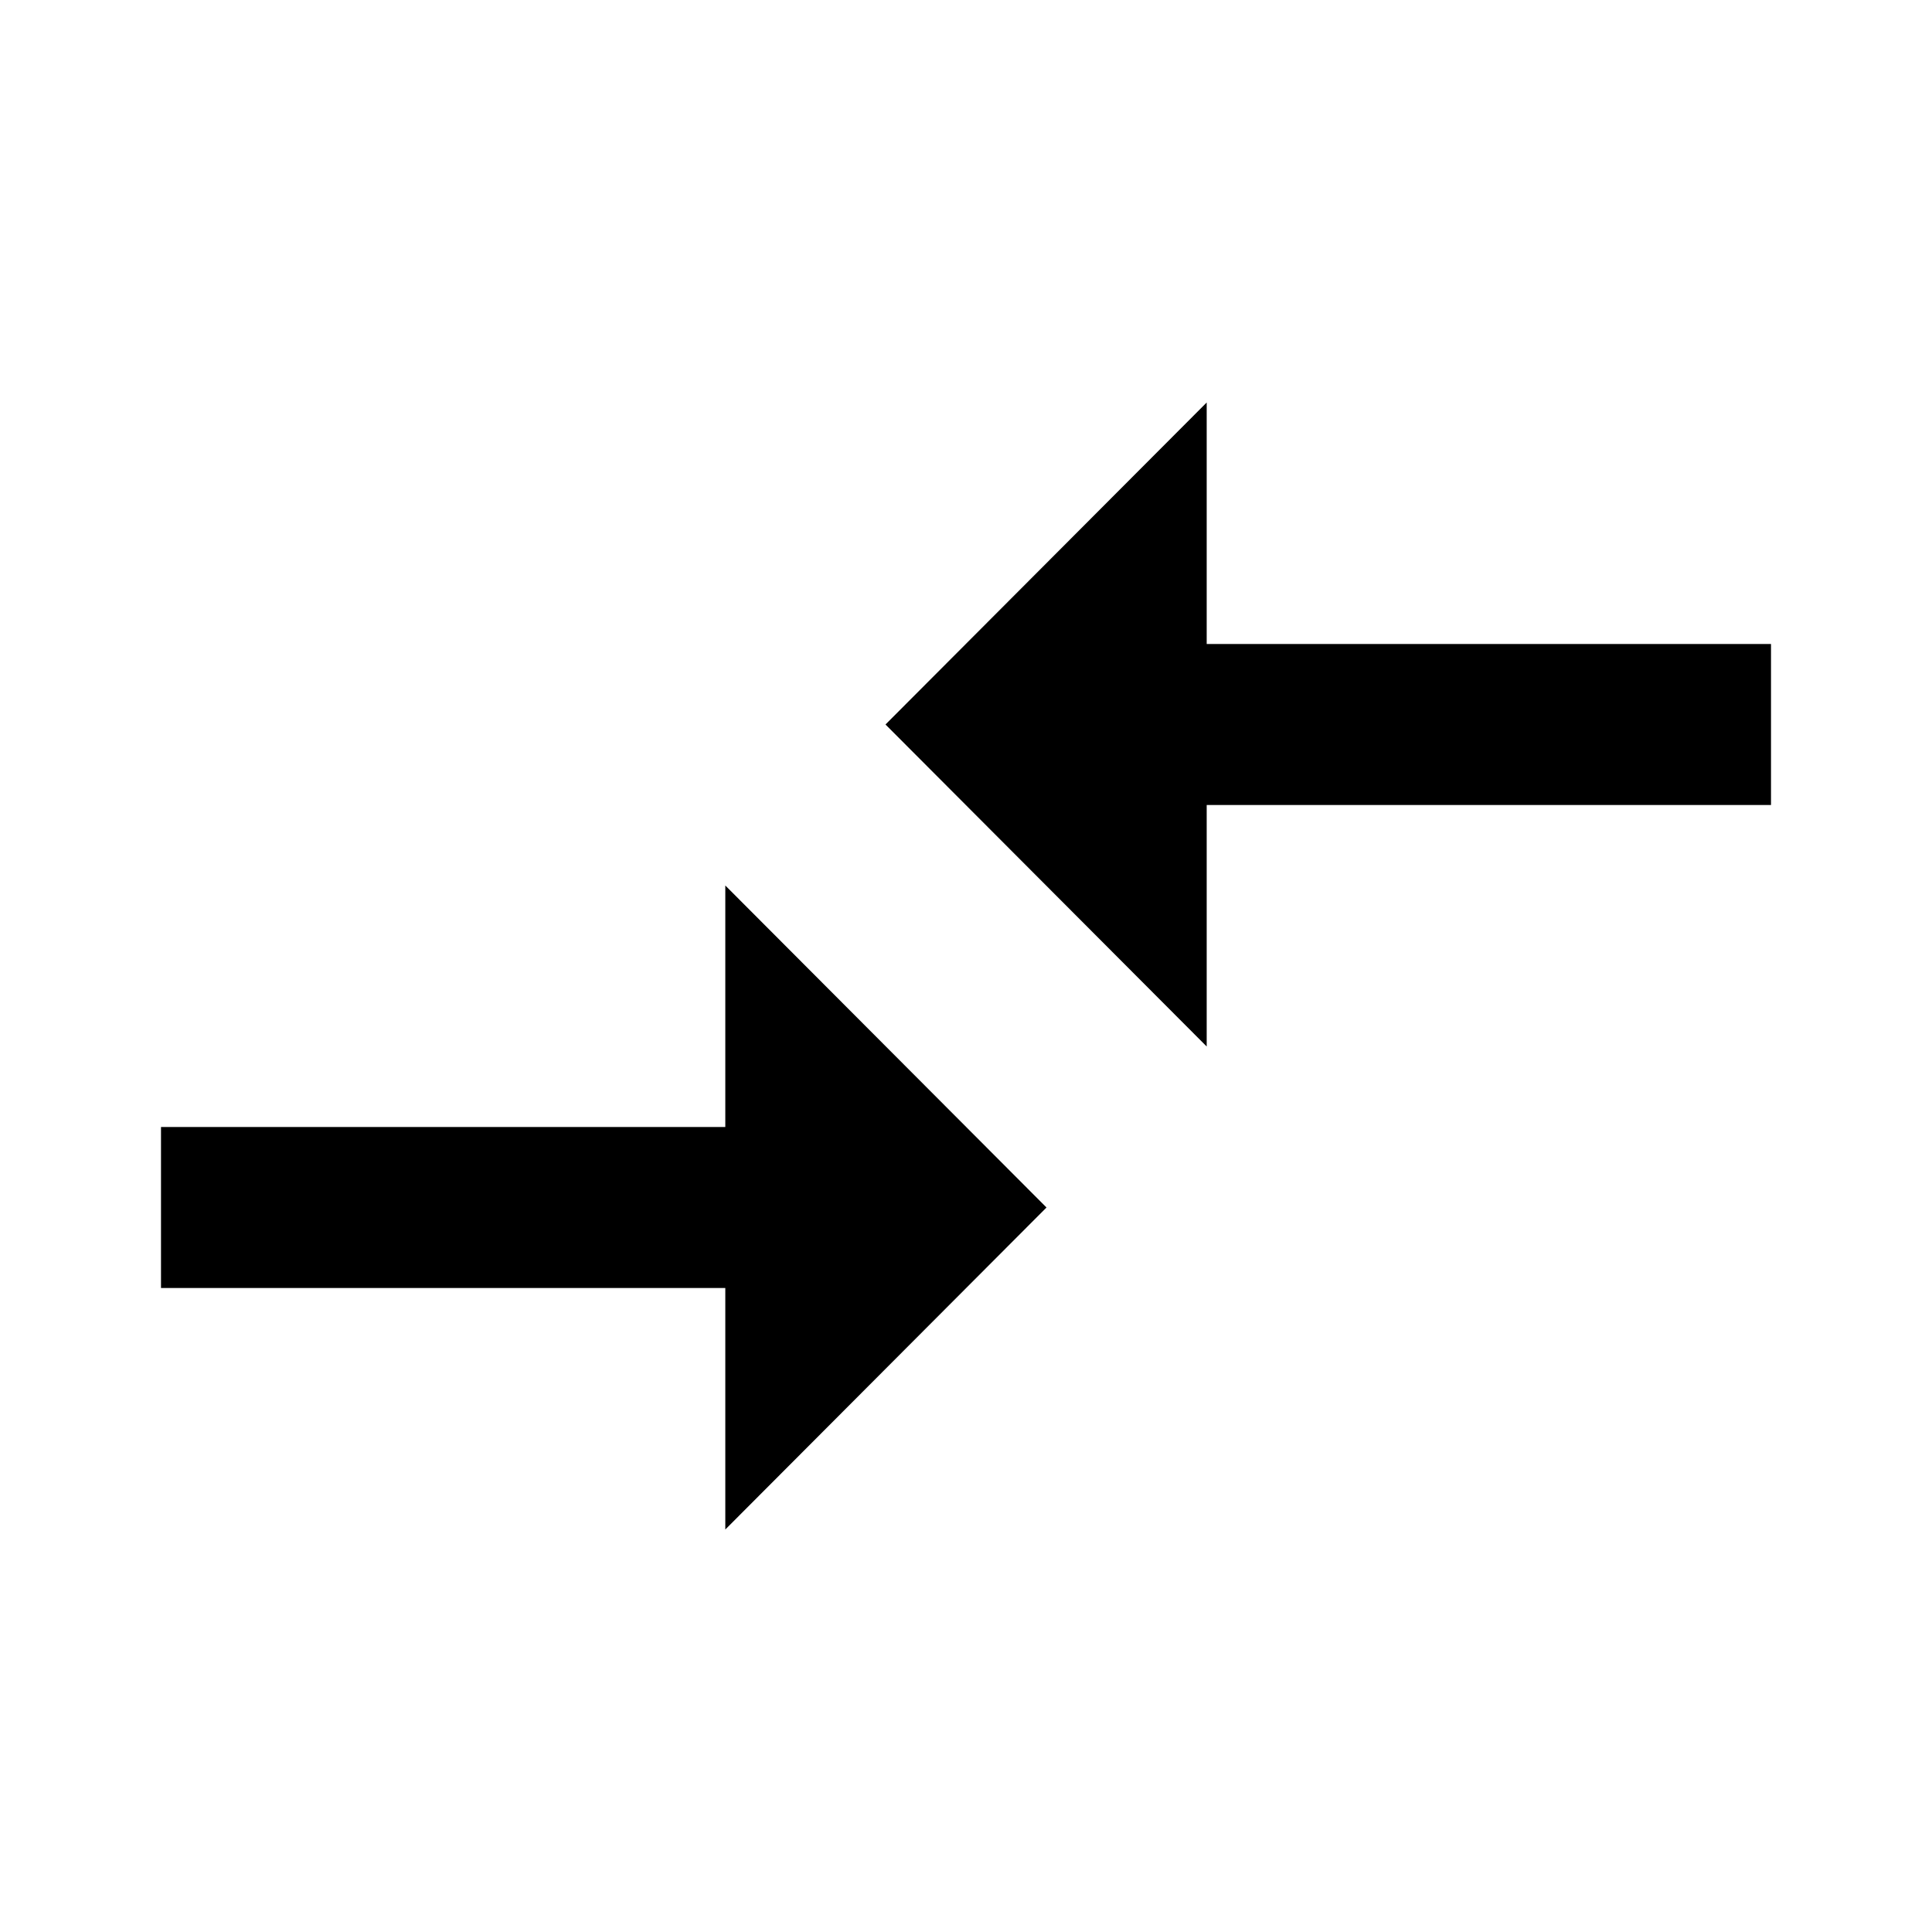
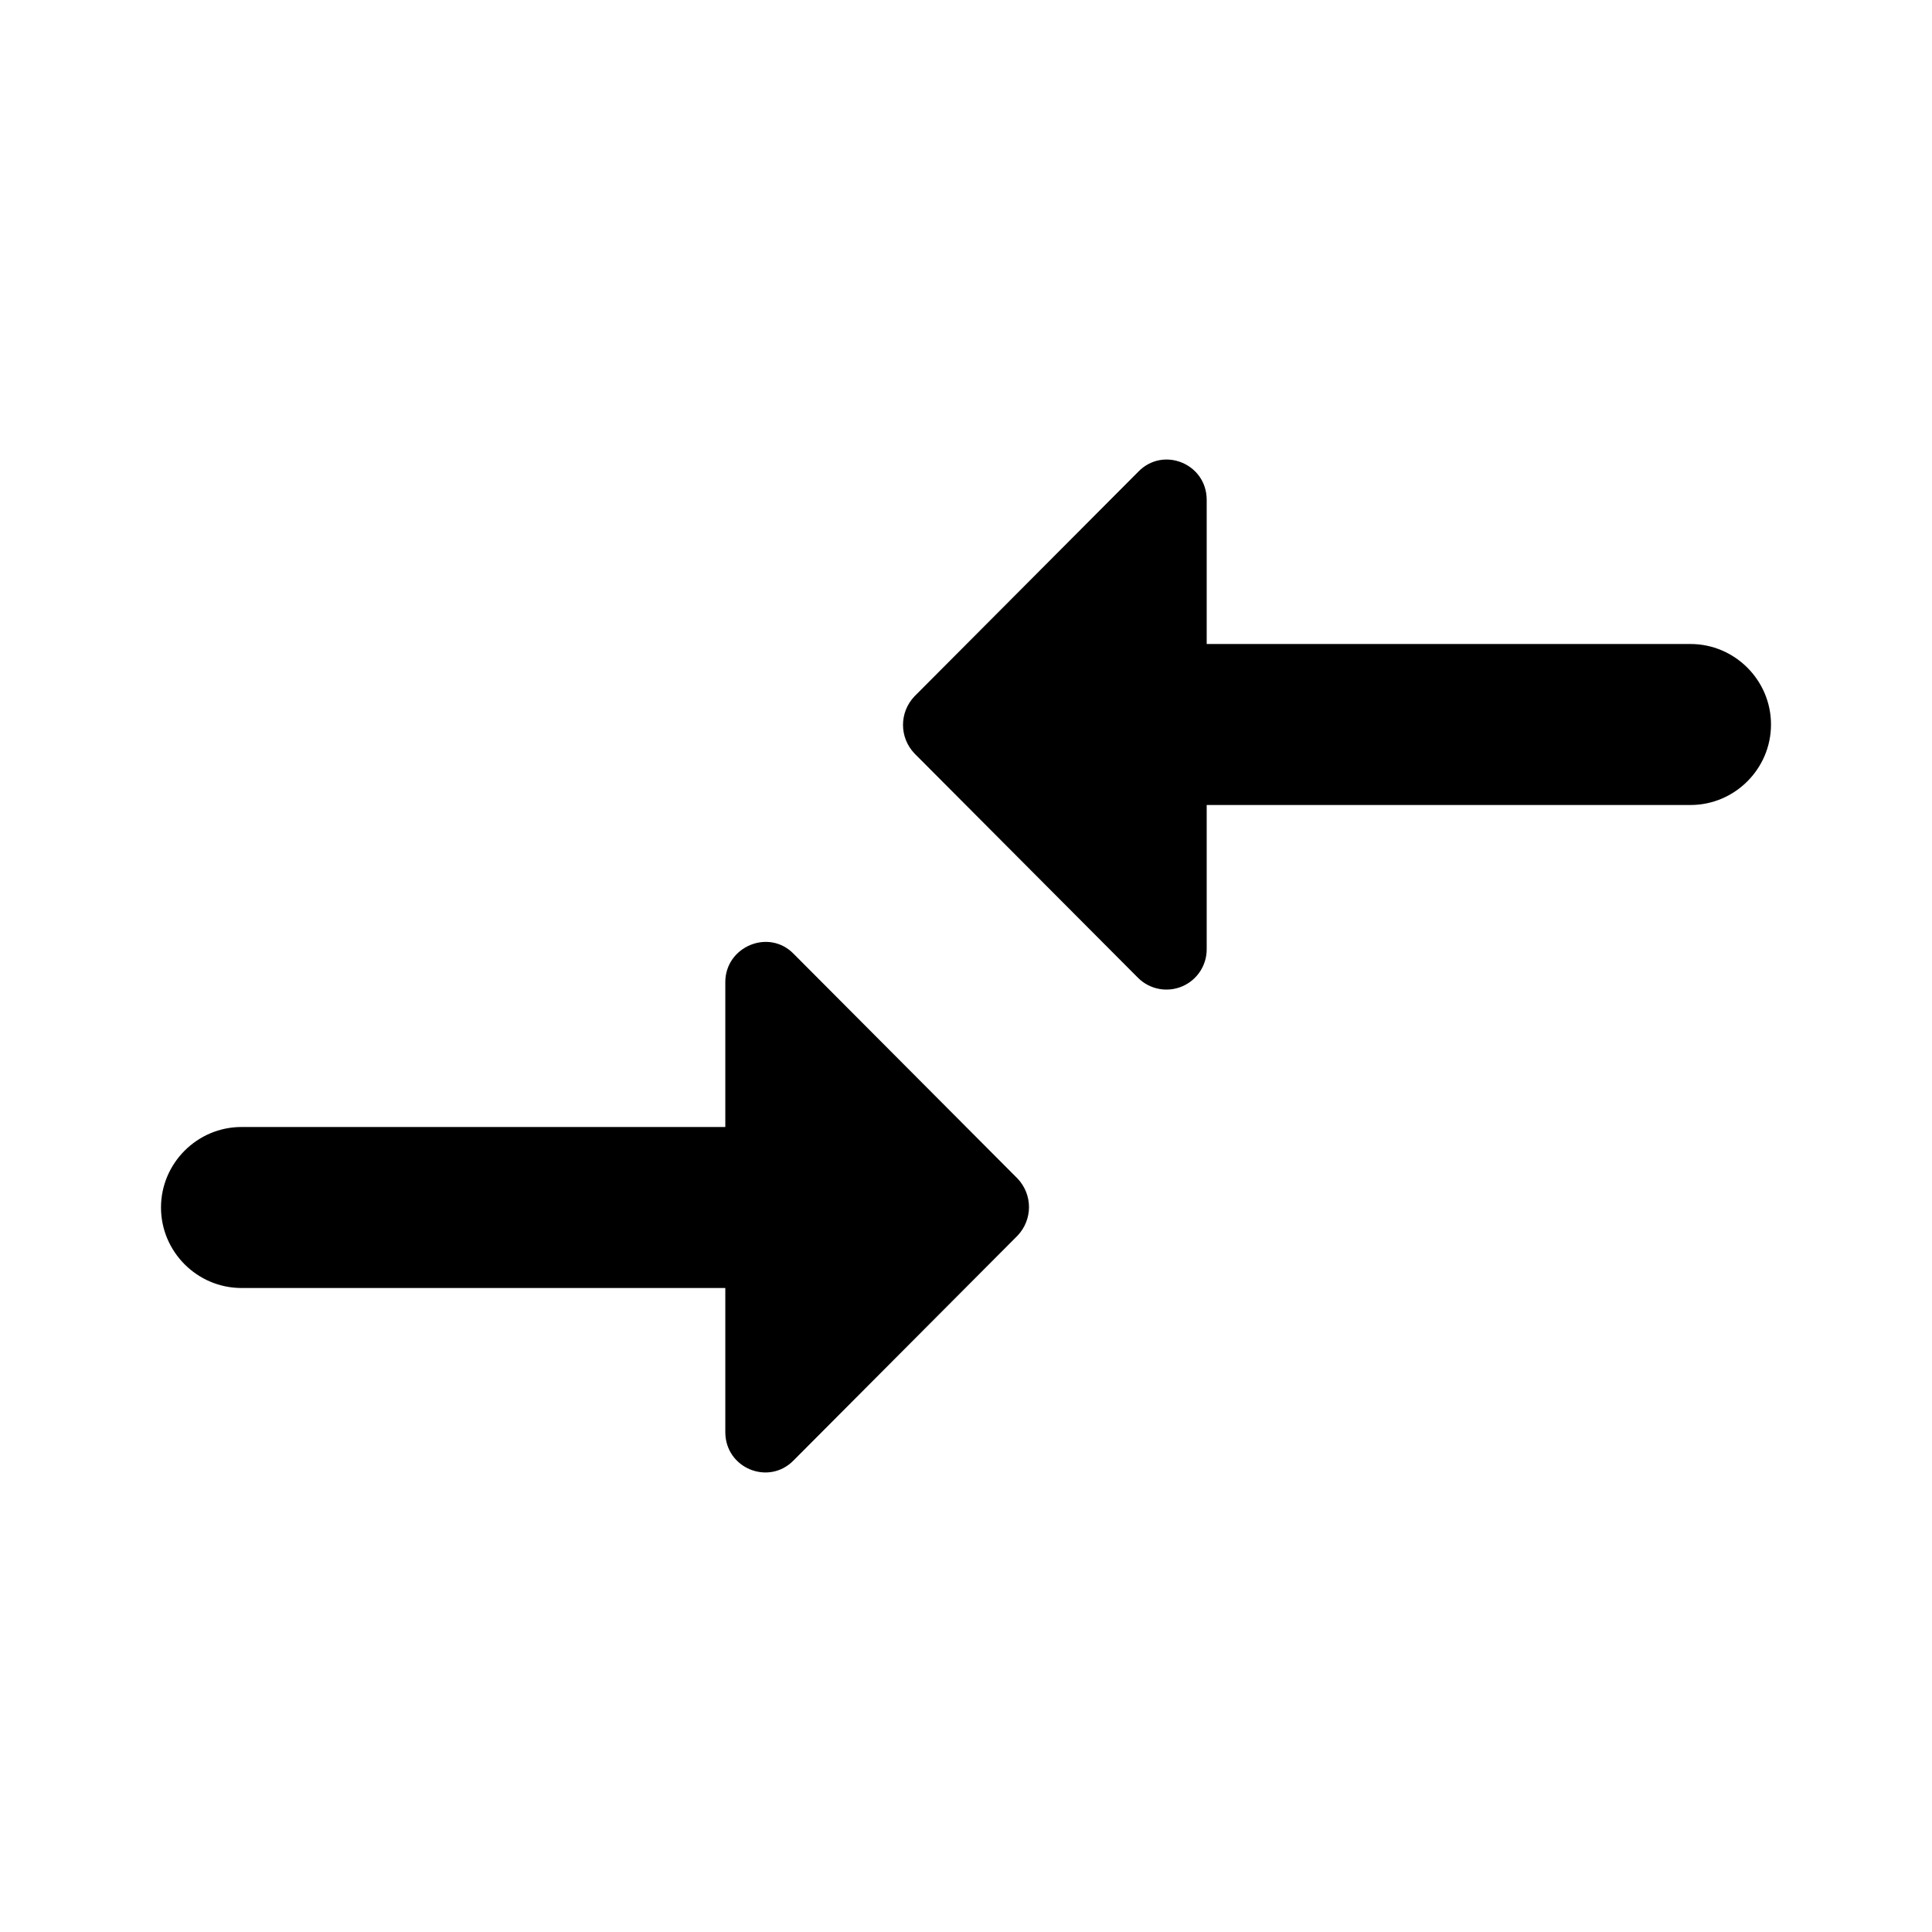
<svg xmlns="http://www.w3.org/2000/svg" width="24" height="24" fill="currentColor" viewBox="0 0 24 24">
-   <path d="M9.01 14H2v2h7.01v3L13 15l-3.99-4v3zm5.98-1v-3H22V8h-7.01V5L11 9l3.99 4z" />
+   <path d="M9.01 14H3c-.55 0-1 .45-1 1s.45 1 1 1h6.01v1.79c0 .45.54.67.85.35l2.78-2.79c.19-.2.19-.51 0-.71l-2.78-2.79c-.31-.32-.85-.09-.85.35V14zm5.98-2.21V10H21c.55 0 1-.45 1-1s-.45-1-1-1h-6.01V6.21c0-.45-.54-.67-.85-.35l-2.78 2.79c-.19.2-.19.51 0 .71l2.78 2.79a.5.5 0 0 0 .85-.36z" />
</svg>
